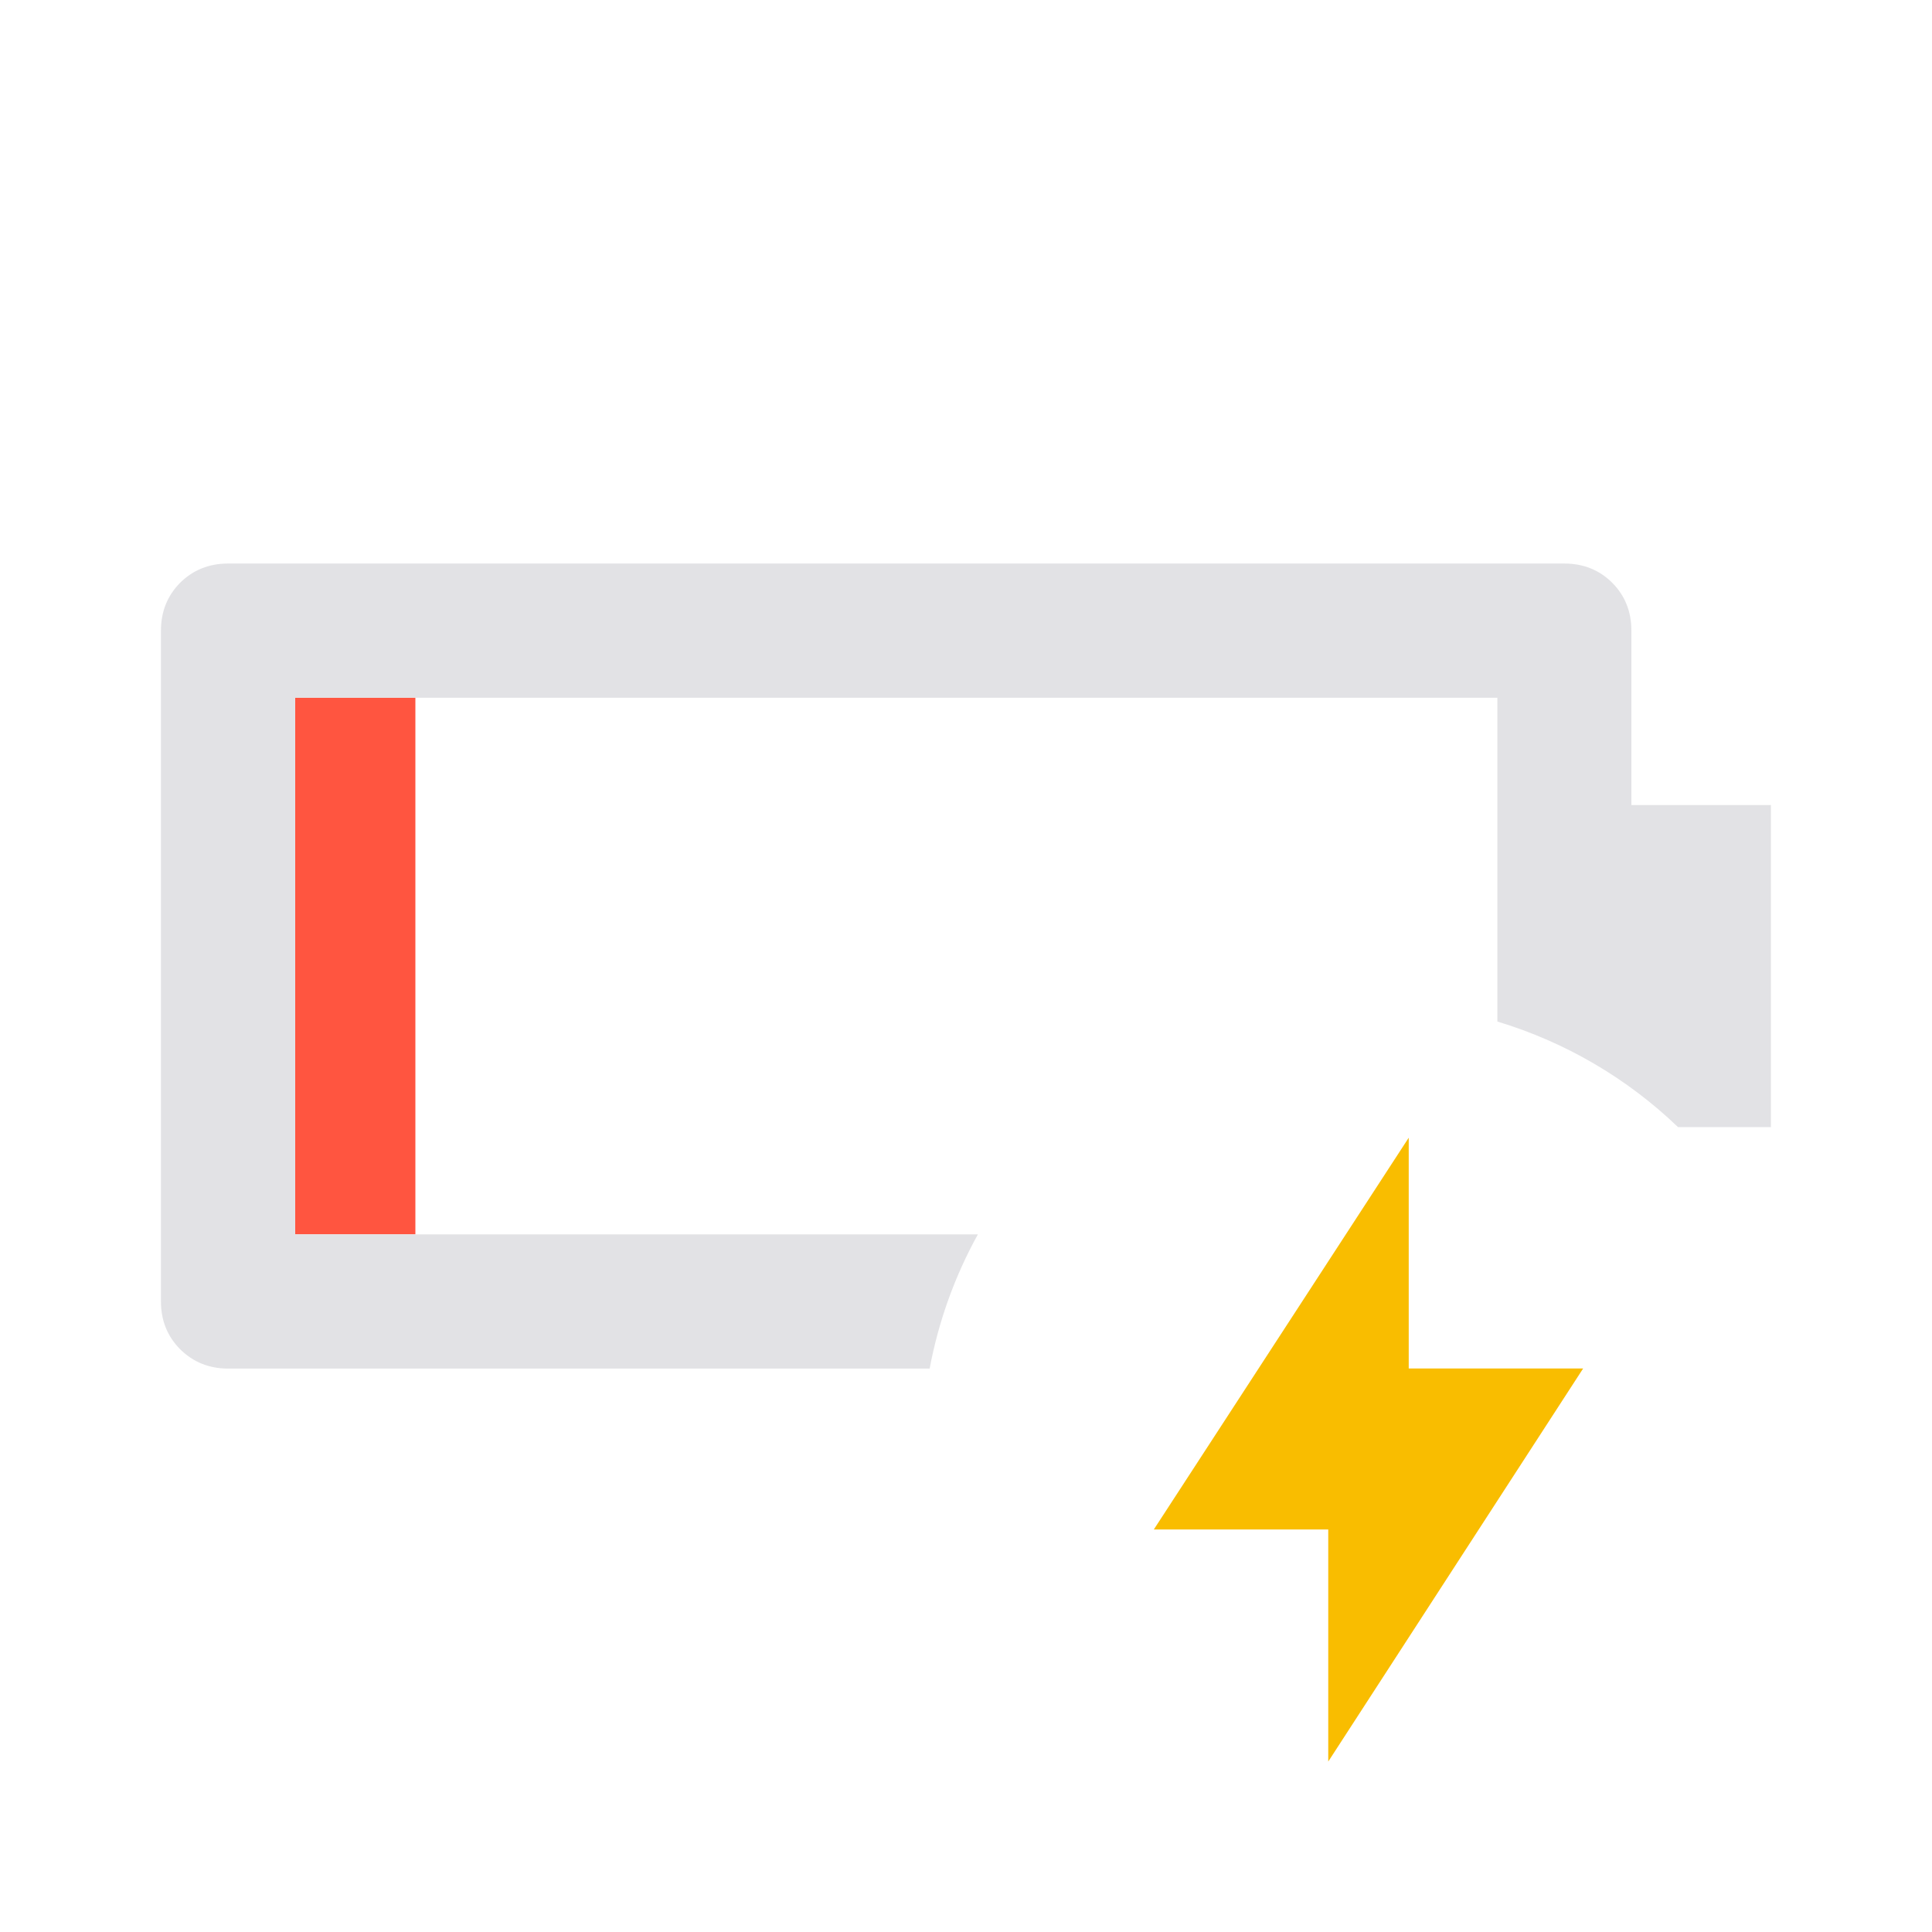
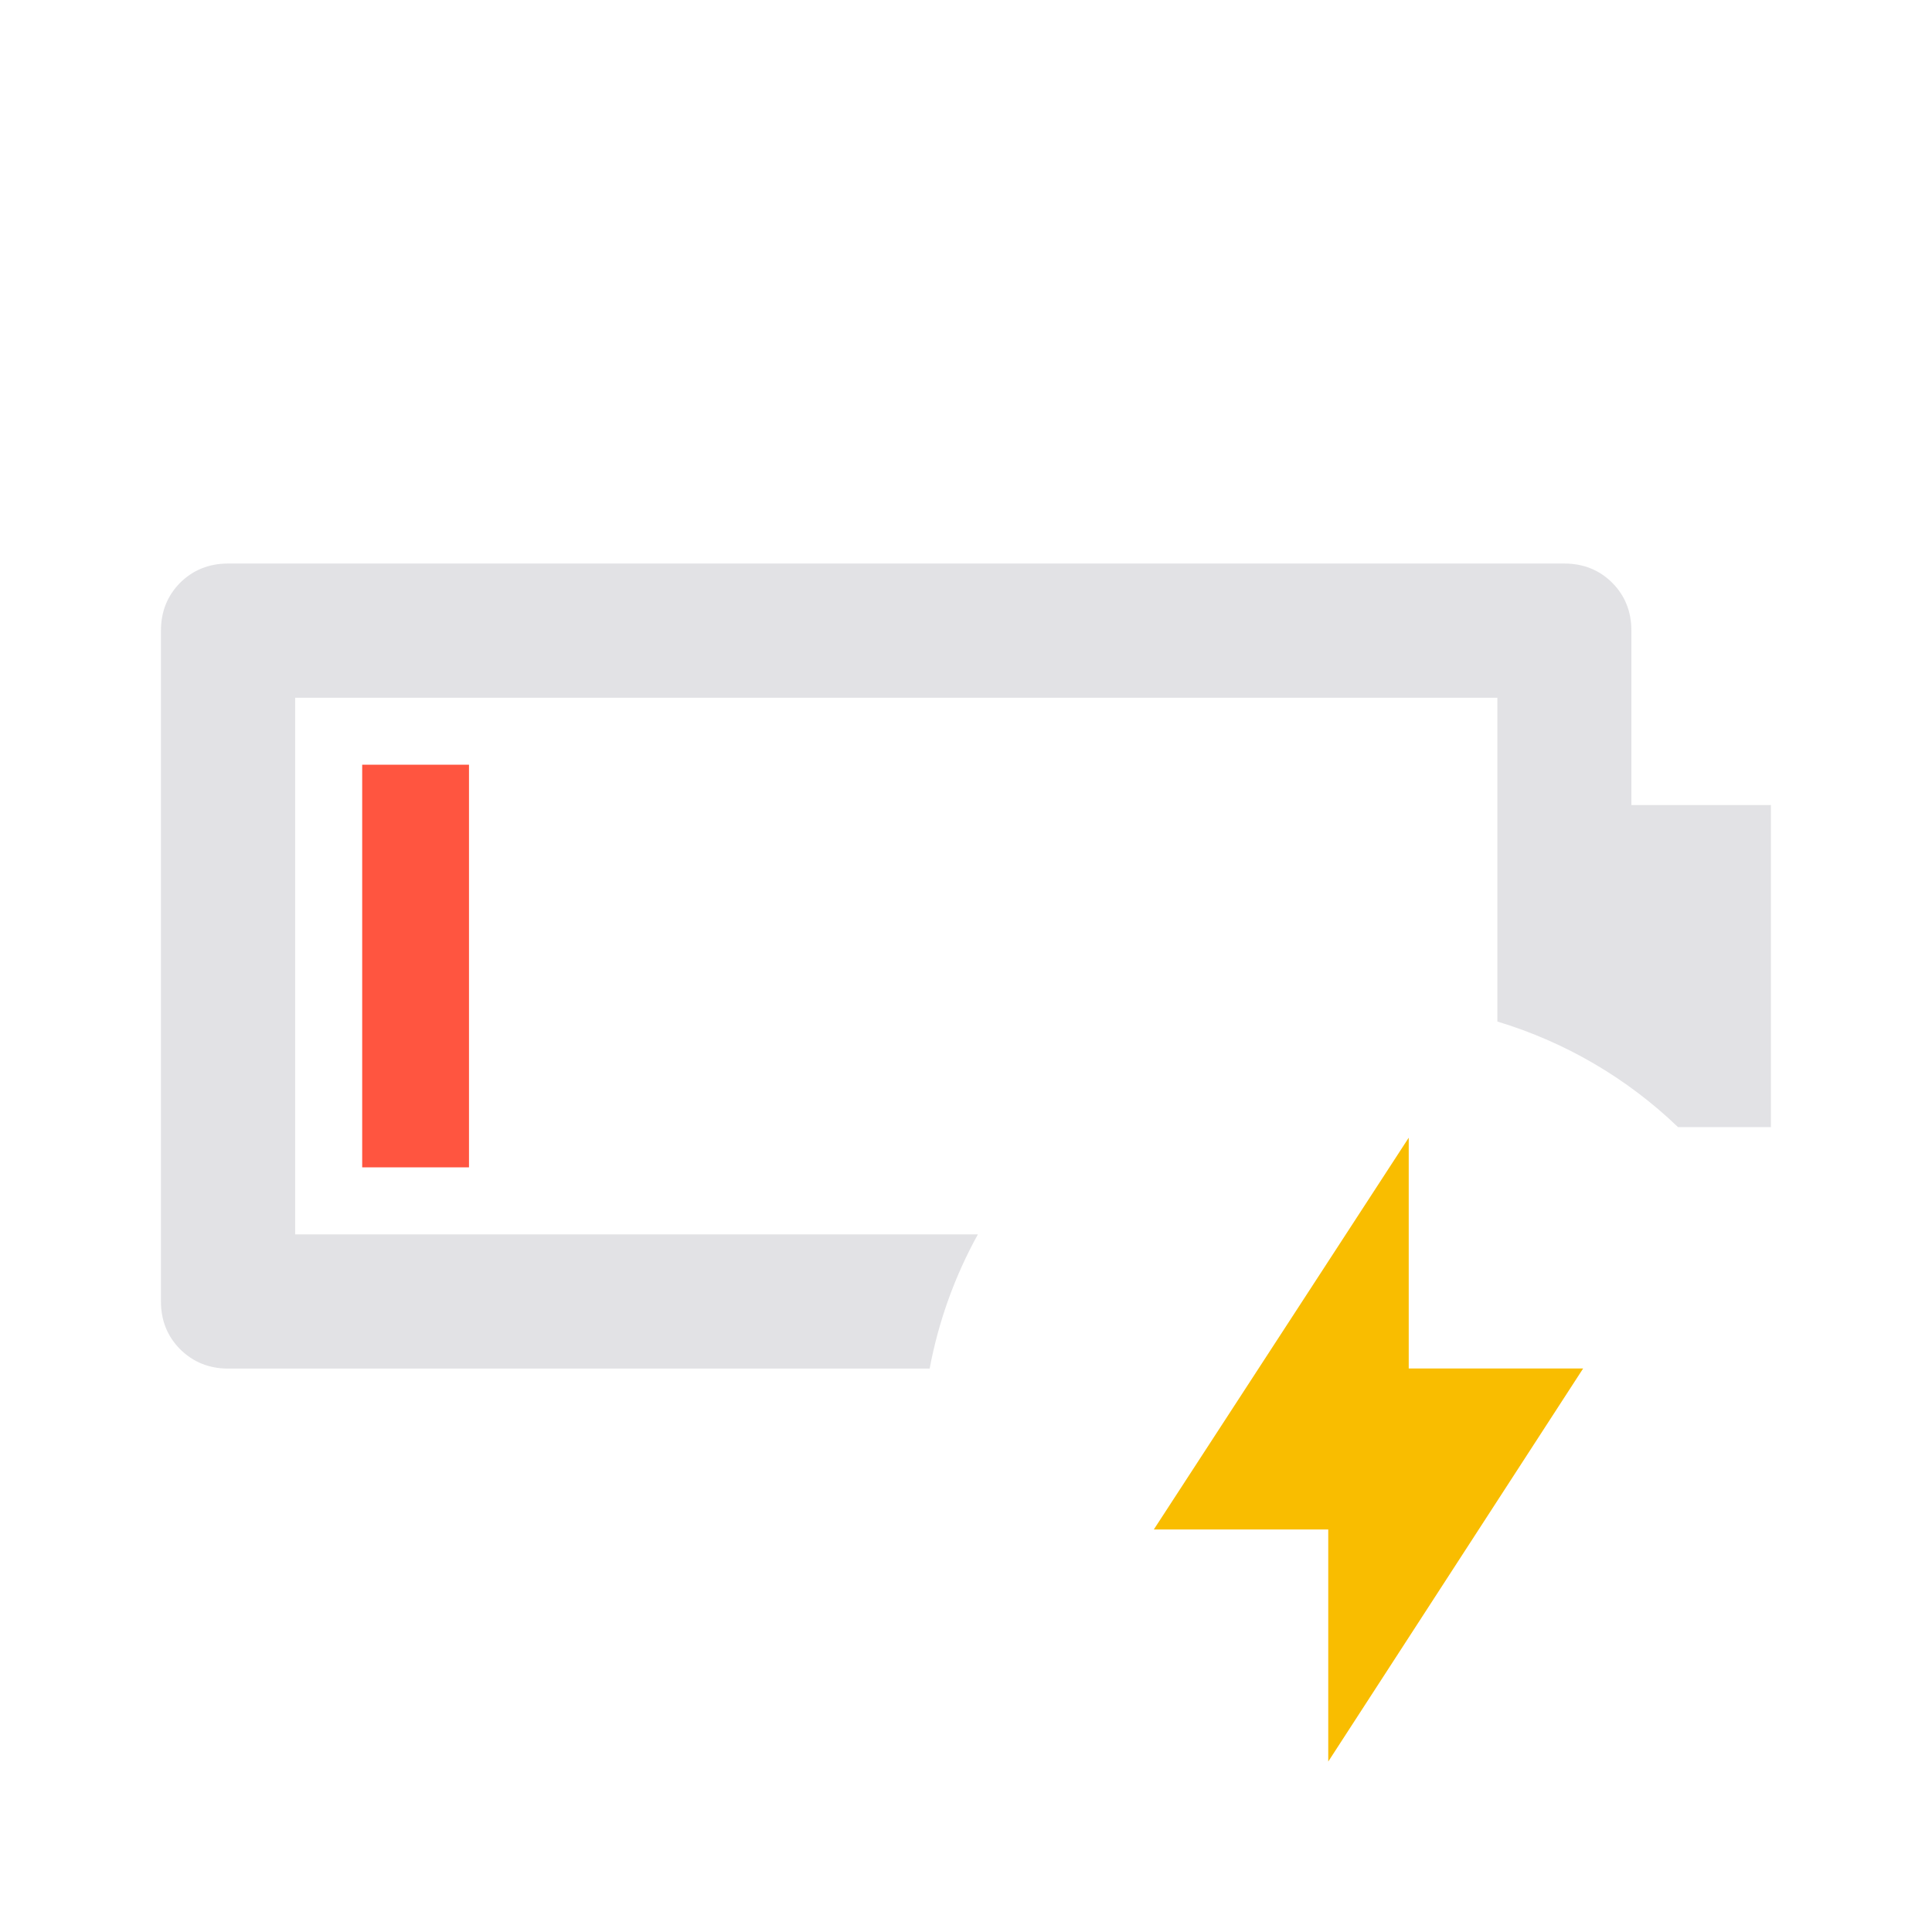
<svg xmlns="http://www.w3.org/2000/svg" viewBox="0 0 32 32" version="1.1">
  <defs>
    <style type="text/css" id="current-color-scheme">
      .ColorScheme-Text {
        color: #e2e2e5;
      }

      .ColorScheme-NegativeText {
        color: #ff5540;
      }

      .ColorScheme-NeutralText {
        color: #f9bd00;
      }
    </style>
  </defs>
-   <rect width="1.991" height="8.889" x="4.889" y="11.556" class="ColorScheme-NegativeText" fill="currentColor" />
+   <rect width="1.769" height="6.669" x="5.999" y="12.666" class="ColorScheme-NegativeText" fill="currentColor" />
  <path d="M 3.777 9.334 C 3.463 9.334 3.198 9.44 2.984 9.652 C 2.772 9.866 2.666 10.131 2.666 10.445 L 2.666 21.557 C 2.666 21.871 2.772 22.134 2.984 22.348 C 3.198 22.56 3.463 22.668 3.777 22.668 L 15.398 22.668 A 7.406 7.406 0 0 1 16.197 20.445 L 4.889 20.445 L 4.889 11.557 L 24.801 11.557 L 24.801 16.92 A 7.406 7.406 0 0 1 27.793 18.668 L 29.332 18.668 L 29.332 13.334 L 27.021 13.334 L 27.021 10.445 C 27.021 10.131 26.916 9.866 26.703 9.652 C 26.49 9.44 26.225 9.334 25.91 9.334 L 3.777 9.334 z" class="ColorScheme-Text" fill="currentColor" />
  <path d="M 22,29.177 v -3.844 h -2.889 l 4.222,-6.489 v 3.822 h 2.889 z" class="ColorScheme-NeutralText" fill="currentColor" />
</svg>
